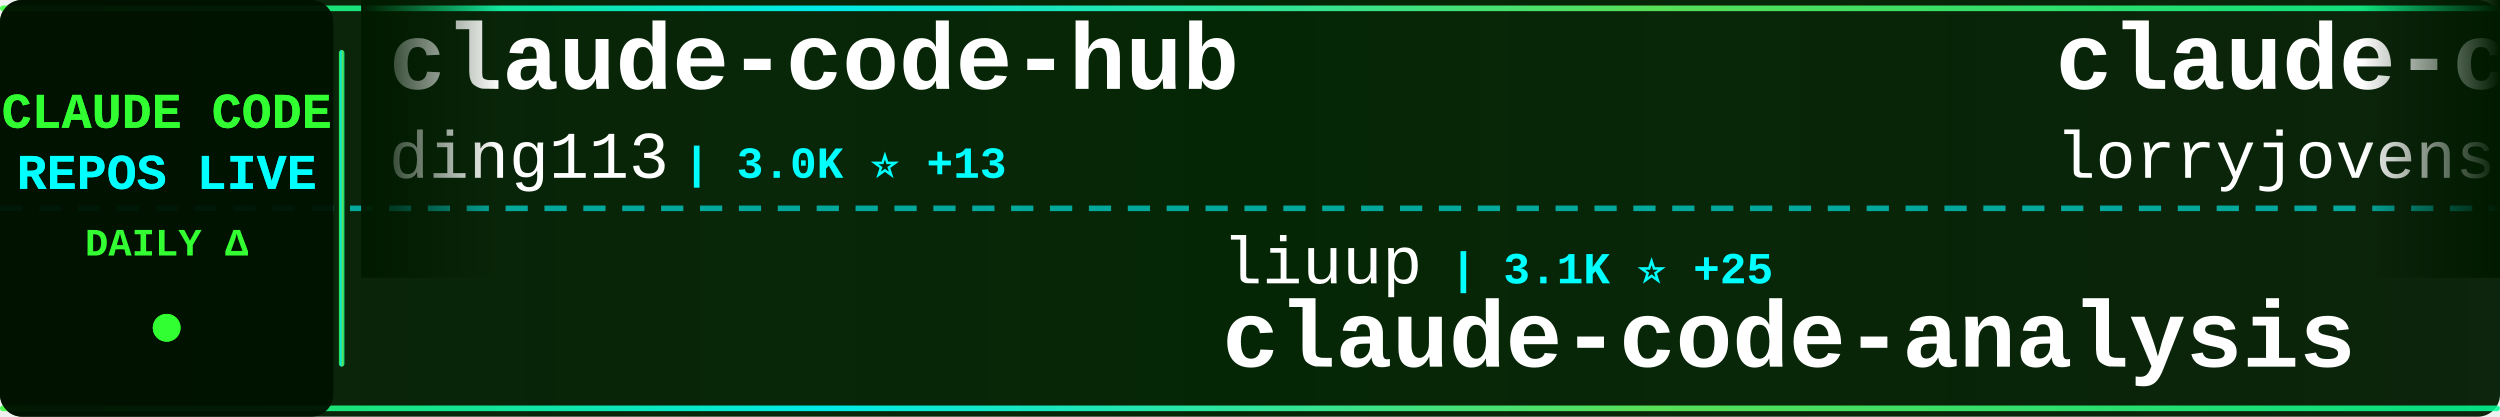
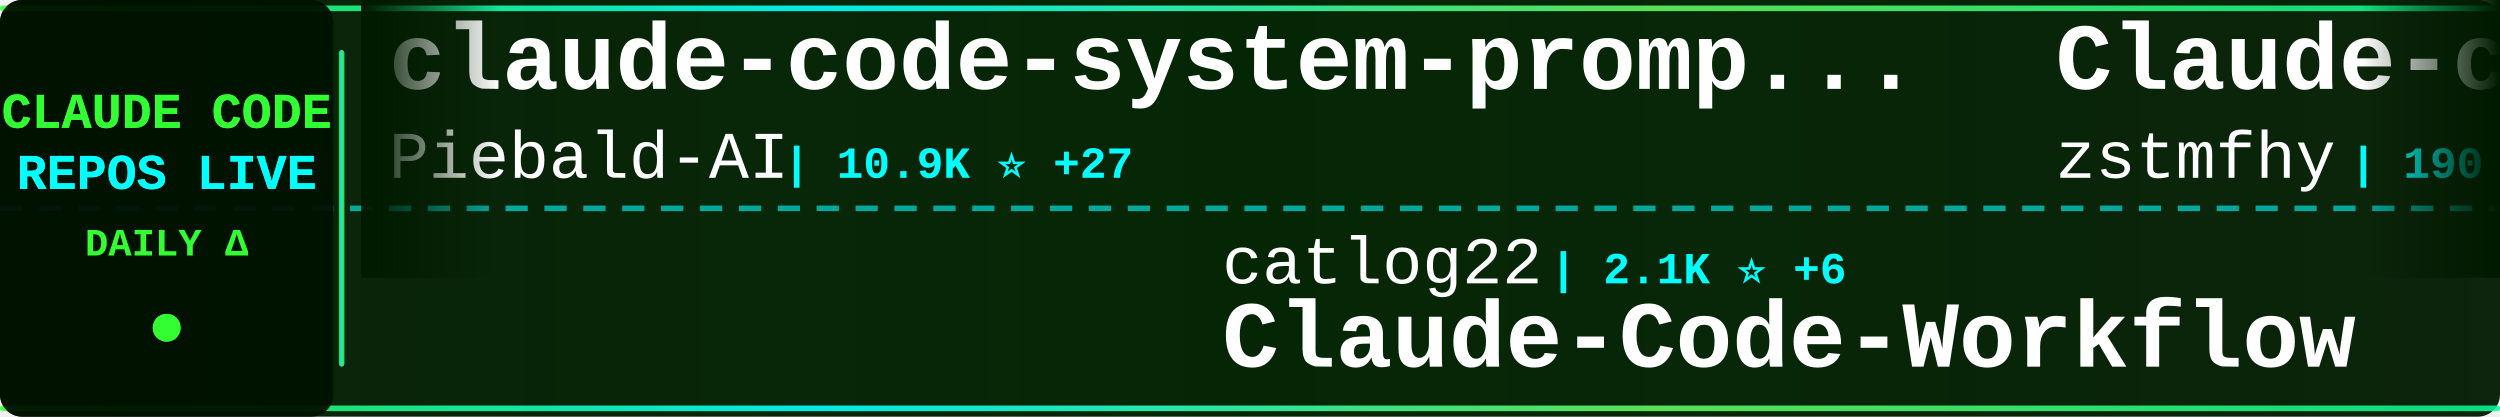
<svg xmlns="http://www.w3.org/2000/svg" width="900" height="150">
  <defs>
    <linearGradient id="tickerBg" x1="0%" y1="0%" x2="100%" y2="0%">
      <stop offset="0%" style="stop-color:#001a00;stop-opacity:0.95" />
      <stop offset="50%" style="stop-color:#002200;stop-opacity:0.98" />
      <stop offset="100%" style="stop-color:#001a00;stop-opacity:0.95" />
    </linearGradient>
    <linearGradient id="borderGrad" x1="0%" y1="0%" x2="100%" y2="0%">
      <stop offset="0%" style="stop-color:#33ff33;stop-opacity:0.85">
        <animate attributeName="stop-opacity" values="0.85;1;0.85" dur="2s" repeatCount="indefinite" />
      </stop>
      <stop offset="33%" style="stop-color:#00ffff;stop-opacity:0.9">
        <animate attributeName="stop-opacity" values="0.9;1;0.9" dur="2.2s" repeatCount="indefinite" />
      </stop>
      <stop offset="66%" style="stop-color:#66ff66;stop-opacity:0.85">
        <animate attributeName="stop-opacity" values="0.85;1;0.85" dur="1.8s" repeatCount="indefinite" />
      </stop>
      <stop offset="100%" style="stop-color:#00ff99;stop-opacity:0.85">
        <animate attributeName="stop-opacity" values="0.85;1;0.85" dur="2s" repeatCount="indefinite" />
      </stop>
    </linearGradient>
    <filter id="textGlow">
      <feGaussianBlur stdDeviation="0.1" result="coloredBlur" />
      <feMerge>
        <feMergeNode in="coloredBlur" />
        <feMergeNode in="SourceGraphic" />
      </feMerge>
    </filter>
    <filter id="metricGlow">
      <feGaussianBlur stdDeviation="0.2" result="coloredBlur" />
      <feMerge>
        <feMergeNode in="coloredBlur" />
        <feMergeNode in="SourceGraphic" />
      </feMerge>
    </filter>
    <linearGradient id="leftFade" x1="0%" y1="0%" x2="100%" y2="0%">
      <stop offset="0%" style="stop-color:#001a00;stop-opacity:1" />
      <stop offset="100%" style="stop-color:#001a00;stop-opacity:0" />
    </linearGradient>
    <linearGradient id="rightFade" x1="0%" y1="0%" x2="100%" y2="0%">
      <stop offset="0%" style="stop-color:#001a00;stop-opacity:0" />
      <stop offset="100%" style="stop-color:#001a00;stop-opacity:1" />
    </linearGradient>
  </defs>
  <rect width="900" height="150" fill="url(#tickerBg)" rx="8" />
  <rect x="0" y="2" width="900" height="2" fill="url(#borderGrad)" rx="1" />
  <rect x="0" y="146" width="900" height="2" fill="url(#borderGrad)" rx="1" />
  <line x1="0" y1="75" x2="900" y2="75" stroke="#00ffff" stroke-width="2" stroke-dasharray="8 6" opacity="0.6" />
  <rect x="0" y="0" width="120" height="150" fill="#001100" opacity="0.95" rx="8" />
  <text x="60" y="46" font-family="'Courier New', monospace" font-size="18" font-weight="bold" fill="#33ff33" text-anchor="middle" filter="url(#textGlow)">
    CLAUDE CODE
  </text>
  <text x="60" y="68" font-family="'Courier New', monospace" font-size="18" font-weight="bold" fill="#00ffff" text-anchor="middle" filter="url(#textGlow)">
    REPOS LIVE
  </text>
  <text x="60" y="92" font-family="'Courier New', monospace" font-size="14" font-weight="bold" fill="#33ff33" text-anchor="middle">
    DAILY Δ
  </text>
  <circle cx="60" cy="118" r="5" fill="#33ff33" filter="url(#metricGlow)">
    <animate attributeName="r" values="4;6;4" dur="1.5s" repeatCount="indefinite" />
    <animate attributeName="opacity" values="0.6;1;0.6" dur="1.5s" repeatCount="indefinite" />
  </circle>
  <rect x="122" y="18" width="2" height="114" fill="url(#borderGrad)" rx="1" />
  <clipPath id="tickerClip">
    <rect x="130" y="0" width="770" height="150" />
  </clipPath>
  <g clip-path="url(#tickerClip)">
    <g id="tickerItems">
      <animateTransform attributeName="transform" attributeType="XML" type="translate" from="0 0" to="-3000 0" dur="54s" repeatCount="indefinite" />
      <g transform="translate(0, 0)">
-         <text x="140" y="32" font-family="'Courier New', monospace" font-size="34" font-weight="bold" fill="#ffffff">claude-code-hub</text>
-         <text x="140" y="64" font-family="'Courier New', monospace" font-size="24" font-weight="normal" fill="#ffffff" opacity="1.0">ding113</text>
-         <text x="246" y="64" font-family="'Courier New', monospace" font-size="16" font-weight="bold" fill="#00ffff"> | 3.0K ⭐ +13</text>
+         <text x="140" y="32" font-family="'Courier New', monospace" font-size="34" font-weight="bold" fill="#ffffff">claude-code-system-promp...</text>
+         <text x="140" y="64" font-family="'Courier New', monospace" font-size="24" font-weight="normal" fill="#ffffff" opacity="1.0">Piebald-AI</text>
+         <text x="282" y="64" font-family="'Courier New', monospace" font-size="16" font-weight="bold" fill="#00ffff"> | 10.9K ⭐ +27</text>
      </g>
      <g transform="translate(300, 0)">
-         <text x="140" y="102" font-family="'Courier New', monospace" font-size="24" font-weight="normal" fill="#ffffff" opacity="1.0">liuup</text>
-         <text x="222" y="102" font-family="'Courier New', monospace" font-size="16" font-weight="bold" fill="#00ffff"> | 3.1K ⭐ +25</text>
-         <text x="140" y="132" font-family="'Courier New', monospace" font-size="34" font-weight="bold" fill="#ffffff">claude-code-analysis</text>
+         <text x="140" y="102" font-family="'Courier New', monospace" font-size="24" font-weight="normal" fill="#ffffff" opacity="1.0">catlog22</text>
+         <text x="258" y="102" font-family="'Courier New', monospace" font-size="16" font-weight="bold" fill="#00ffff"> | 2.1K ⭐ +6</text>
+         <text x="140" y="132" font-family="'Courier New', monospace" font-size="34" font-weight="bold" fill="#ffffff">Claude-Code-Workflow</text>
      </g>
      <g transform="translate(600, 0)">
-         <text x="140" y="32" font-family="'Courier New', monospace" font-size="34" font-weight="bold" fill="#ffffff">claude-code-rust</text>
-         <text x="140" y="64" font-family="'Courier New', monospace" font-size="24" font-weight="normal" fill="#ffffff" opacity="1.0">lorryjovens-hub</text>
-         <text x="342" y="64" font-family="'Courier New', monospace" font-size="16" font-weight="bold" fill="#00ffff"> | 1.6K ⭐ +4</text>
+         <text x="140" y="32" font-family="'Courier New', monospace" font-size="34" font-weight="bold" fill="#ffffff">Claude-code</text>
+         <text x="140" y="64" font-family="'Courier New', monospace" font-size="24" font-weight="normal" fill="#ffffff" opacity="1.0">zstmfhy</text>
+         <text x="246" y="64" font-family="'Courier New', monospace" font-size="16" font-weight="bold" fill="#00ffff"> | 190 ⭐</text>
      </g>
      <g transform="translate(900, 0)">
-         <text x="140" y="102" font-family="'Courier New', monospace" font-size="24" font-weight="normal" fill="#ffffff" opacity="1.0">ChinaSiro</text>
-         <text x="270" y="102" font-family="'Courier New', monospace" font-size="16" font-weight="bold" fill="#00ffff"> | 9.4K ⭐ +11</text>
-         <text x="140" y="132" font-family="'Courier New', monospace" font-size="34" font-weight="bold" fill="#ffffff">claude-code-sourcemap</text>
+         <text x="140" y="102" font-family="'Courier New', monospace" font-size="24" font-weight="normal" fill="#ffffff" opacity="1.0">ykdojo</text>
+         <text x="234" y="102" font-family="'Courier New', monospace" font-size="16" font-weight="bold" fill="#00ffff"> | 8.7K ⭐ +20</text>
+         <text x="140" y="132" font-family="'Courier New', monospace" font-size="34" font-weight="bold" fill="#ffffff">claude-code-tips</text>
      </g>
      <g transform="translate(1200, 0)">
-         <text x="140" y="32" font-family="'Courier New', monospace" font-size="34" font-weight="bold" fill="#ffffff">claude-coder</text>
-         <text x="140" y="64" font-family="'Courier New', monospace" font-size="24" font-weight="normal" fill="#ffffff" opacity="1.0">kodu-ai</text>
-         <text x="246" y="64" font-family="'Courier New', monospace" font-size="16" font-weight="bold" fill="#00ffff"> | 5.3K ⭐</text>
+         <text x="140" y="32" font-family="'Courier New', monospace" font-size="34" font-weight="bold" fill="#ffffff">claude-code-hooks-master...</text>
+         <text x="140" y="64" font-family="'Courier New', monospace" font-size="24" font-weight="normal" fill="#ffffff" opacity="1.0">disler</text>
+         <text x="234" y="64" font-family="'Courier New', monospace" font-size="16" font-weight="bold" fill="#00ffff"> | 3.7K ⭐</text>
      </g>
      <g transform="translate(1500, 0)">
-         <text x="140" y="102" font-family="'Courier New', monospace" font-size="24" font-weight="normal" fill="#ffffff" opacity="1.0">Yuyz0112</text>
-         <text x="258" y="102" font-family="'Courier New', monospace" font-size="16" font-weight="bold" fill="#00ffff"> | 2.4K ⭐ +2</text>
-         <text x="140" y="132" font-family="'Courier New', monospace" font-size="34" font-weight="bold" fill="#ffffff">claude-code-reverse</text>
+         <text x="140" y="102" font-family="'Courier New', monospace" font-size="24" font-weight="normal" fill="#ffffff" opacity="1.0">lorryjovens-hub</text>
+         <text x="342" y="102" font-family="'Courier New', monospace" font-size="16" font-weight="bold" fill="#00ffff"> | 1.6K ⭐ +3</text>
+         <text x="140" y="132" font-family="'Courier New', monospace" font-size="34" font-weight="bold" fill="#ffffff">claude-code-rust</text>
      </g>
      <g transform="translate(1800, 0)">
-         <text x="140" y="32" font-family="'Courier New', monospace" font-size="34" font-weight="bold" fill="#ffffff">claude-code-from-source</text>
-         <text x="140" y="64" font-family="'Courier New', monospace" font-size="24" font-weight="normal" fill="#ffffff" opacity="1.0">alejandrobalderas</text>
-         <text x="366" y="64" font-family="'Courier New', monospace" font-size="16" font-weight="bold" fill="#00ffff"> | 2.2K ⭐ +3</text>
+         <text x="140" y="32" font-family="'Courier New', monospace" font-size="34" font-weight="bold" fill="#ffffff">claude-code-rev</text>
+         <text x="140" y="64" font-family="'Courier New', monospace" font-size="24" font-weight="normal" fill="#ffffff" opacity="1.0">oboard</text>
+         <text x="234" y="64" font-family="'Courier New', monospace" font-size="16" font-weight="bold" fill="#00ffff"> | 3.2K ⭐ +6</text>
      </g>
      <g transform="translate(2100, 0)">
-         <text x="140" y="102" font-family="'Courier New', monospace" font-size="24" font-weight="normal" fill="#ffffff" opacity="1.0">1rgs</text>
-         <text x="210" y="102" font-family="'Courier New', monospace" font-size="16" font-weight="bold" fill="#00ffff"> | 3.6K ⭐</text>
-         <text x="140" y="132" font-family="'Courier New', monospace" font-size="34" font-weight="bold" fill="#ffffff">claude-code-proxy</text>
+         <text x="140" y="102" font-family="'Courier New', monospace" font-size="24" font-weight="normal" fill="#ffffff" opacity="1.0">JrCx7scC</text>
+         <text x="258" y="102" font-family="'Courier New', monospace" font-size="16" font-weight="bold" fill="#00ffff"> | 370 ⭐</text>
+         <text x="140" y="132" font-family="'Courier New', monospace" font-size="34" font-weight="bold" fill="#ffffff">claude-code-source</text>
      </g>
      <g transform="translate(2400, 0)">
-         <text x="140" y="32" font-family="'Courier New', monospace" font-size="34" font-weight="bold" fill="#ffffff">free-claude-code</text>
-         <text x="140" y="64" font-family="'Courier New', monospace" font-size="24" font-weight="normal" fill="#ffffff" opacity="1.0">Alishahryar1</text>
-         <text x="306" y="64" font-family="'Courier New', monospace" font-size="16" font-weight="bold" fill="#00ffff"> | 33.5K ⭐ +230</text>
+         <text x="140" y="32" font-family="'Courier New', monospace" font-size="34" font-weight="bold" fill="#ffffff">oh-my-claudecode</text>
+         <text x="140" y="64" font-family="'Courier New', monospace" font-size="24" font-weight="normal" fill="#ffffff" opacity="1.0">Yeachan-Heo</text>
+         <text x="294" y="64" font-family="'Courier New', monospace" font-size="16" font-weight="bold" fill="#00ffff"> | 36.1K ⭐ +72</text>
      </g>
      <g transform="translate(2700, 0)">
-         <text x="140" y="102" font-family="'Courier New', monospace" font-size="24" font-weight="normal" fill="#ffffff" opacity="1.0">nicedreamzapp</text>
-         <text x="318" y="102" font-family="'Courier New', monospace" font-size="16" font-weight="bold" fill="#00ffff"> | 2.7K ⭐ +5</text>
-         <text x="140" y="132" font-family="'Courier New', monospace" font-size="34" font-weight="bold" fill="#ffffff">claude-code-local</text>
+         <text x="140" y="102" font-family="'Courier New', monospace" font-size="24" font-weight="normal" fill="#ffffff" opacity="1.0">777genius</text>
+         <text x="270" y="102" font-family="'Courier New', monospace" font-size="16" font-weight="bold" fill="#00ffff"> | 914 ⭐</text>
+         <text x="140" y="132" font-family="'Courier New', monospace" font-size="34" font-weight="bold" fill="#ffffff">claude-code-source-code</text>
      </g>
      <g transform="translate(3000, 0)">
-         <text x="140" y="32" font-family="'Courier New', monospace" font-size="34" font-weight="bold" fill="#ffffff">claude-code-hub</text>
-         <text x="140" y="64" font-family="'Courier New', monospace" font-size="24" font-weight="normal" fill="#ffffff" opacity="1.0">ding113</text>
-         <text x="246" y="64" font-family="'Courier New', monospace" font-size="16" font-weight="bold" fill="#00ffff"> | 3.0K ⭐ +13</text>
+         <text x="140" y="32" font-family="'Courier New', monospace" font-size="34" font-weight="bold" fill="#ffffff">claude-code-system-promp...</text>
+         <text x="140" y="64" font-family="'Courier New', monospace" font-size="24" font-weight="normal" fill="#ffffff" opacity="1.0">Piebald-AI</text>
+         <text x="282" y="64" font-family="'Courier New', monospace" font-size="16" font-weight="bold" fill="#00ffff"> | 10.9K ⭐ +27</text>
      </g>
      <g transform="translate(3300, 0)">
-         <text x="140" y="102" font-family="'Courier New', monospace" font-size="24" font-weight="normal" fill="#ffffff" opacity="1.0">liuup</text>
-         <text x="222" y="102" font-family="'Courier New', monospace" font-size="16" font-weight="bold" fill="#00ffff"> | 3.1K ⭐ +25</text>
-         <text x="140" y="132" font-family="'Courier New', monospace" font-size="34" font-weight="bold" fill="#ffffff">claude-code-analysis</text>
+         <text x="140" y="102" font-family="'Courier New', monospace" font-size="24" font-weight="normal" fill="#ffffff" opacity="1.0">catlog22</text>
+         <text x="258" y="102" font-family="'Courier New', monospace" font-size="16" font-weight="bold" fill="#00ffff"> | 2.1K ⭐ +6</text>
+         <text x="140" y="132" font-family="'Courier New', monospace" font-size="34" font-weight="bold" fill="#ffffff">Claude-Code-Workflow</text>
      </g>
      <g transform="translate(3600, 0)">
-         <text x="140" y="32" font-family="'Courier New', monospace" font-size="34" font-weight="bold" fill="#ffffff">claude-code-rust</text>
-         <text x="140" y="64" font-family="'Courier New', monospace" font-size="24" font-weight="normal" fill="#ffffff" opacity="1.0">lorryjovens-hub</text>
-         <text x="342" y="64" font-family="'Courier New', monospace" font-size="16" font-weight="bold" fill="#00ffff"> | 1.6K ⭐ +4</text>
+         <text x="140" y="32" font-family="'Courier New', monospace" font-size="34" font-weight="bold" fill="#ffffff">Claude-code</text>
+         <text x="140" y="64" font-family="'Courier New', monospace" font-size="24" font-weight="normal" fill="#ffffff" opacity="1.0">zstmfhy</text>
+         <text x="246" y="64" font-family="'Courier New', monospace" font-size="16" font-weight="bold" fill="#00ffff"> | 190 ⭐</text>
      </g>
      <g transform="translate(3900, 0)">
-         <text x="140" y="102" font-family="'Courier New', monospace" font-size="24" font-weight="normal" fill="#ffffff" opacity="1.0">ChinaSiro</text>
-         <text x="270" y="102" font-family="'Courier New', monospace" font-size="16" font-weight="bold" fill="#00ffff"> | 9.4K ⭐ +11</text>
-         <text x="140" y="132" font-family="'Courier New', monospace" font-size="34" font-weight="bold" fill="#ffffff">claude-code-sourcemap</text>
+         <text x="140" y="102" font-family="'Courier New', monospace" font-size="24" font-weight="normal" fill="#ffffff" opacity="1.0">ykdojo</text>
+         <text x="234" y="102" font-family="'Courier New', monospace" font-size="16" font-weight="bold" fill="#00ffff"> | 8.7K ⭐ +20</text>
+         <text x="140" y="132" font-family="'Courier New', monospace" font-size="34" font-weight="bold" fill="#ffffff">claude-code-tips</text>
      </g>
    </g>
  </g>
  <rect x="130" y="0" width="50" height="100" fill="url(#leftFade)" />
  <rect x="850" y="0" width="50" height="100" fill="url(#rightFade)" />
</svg>
